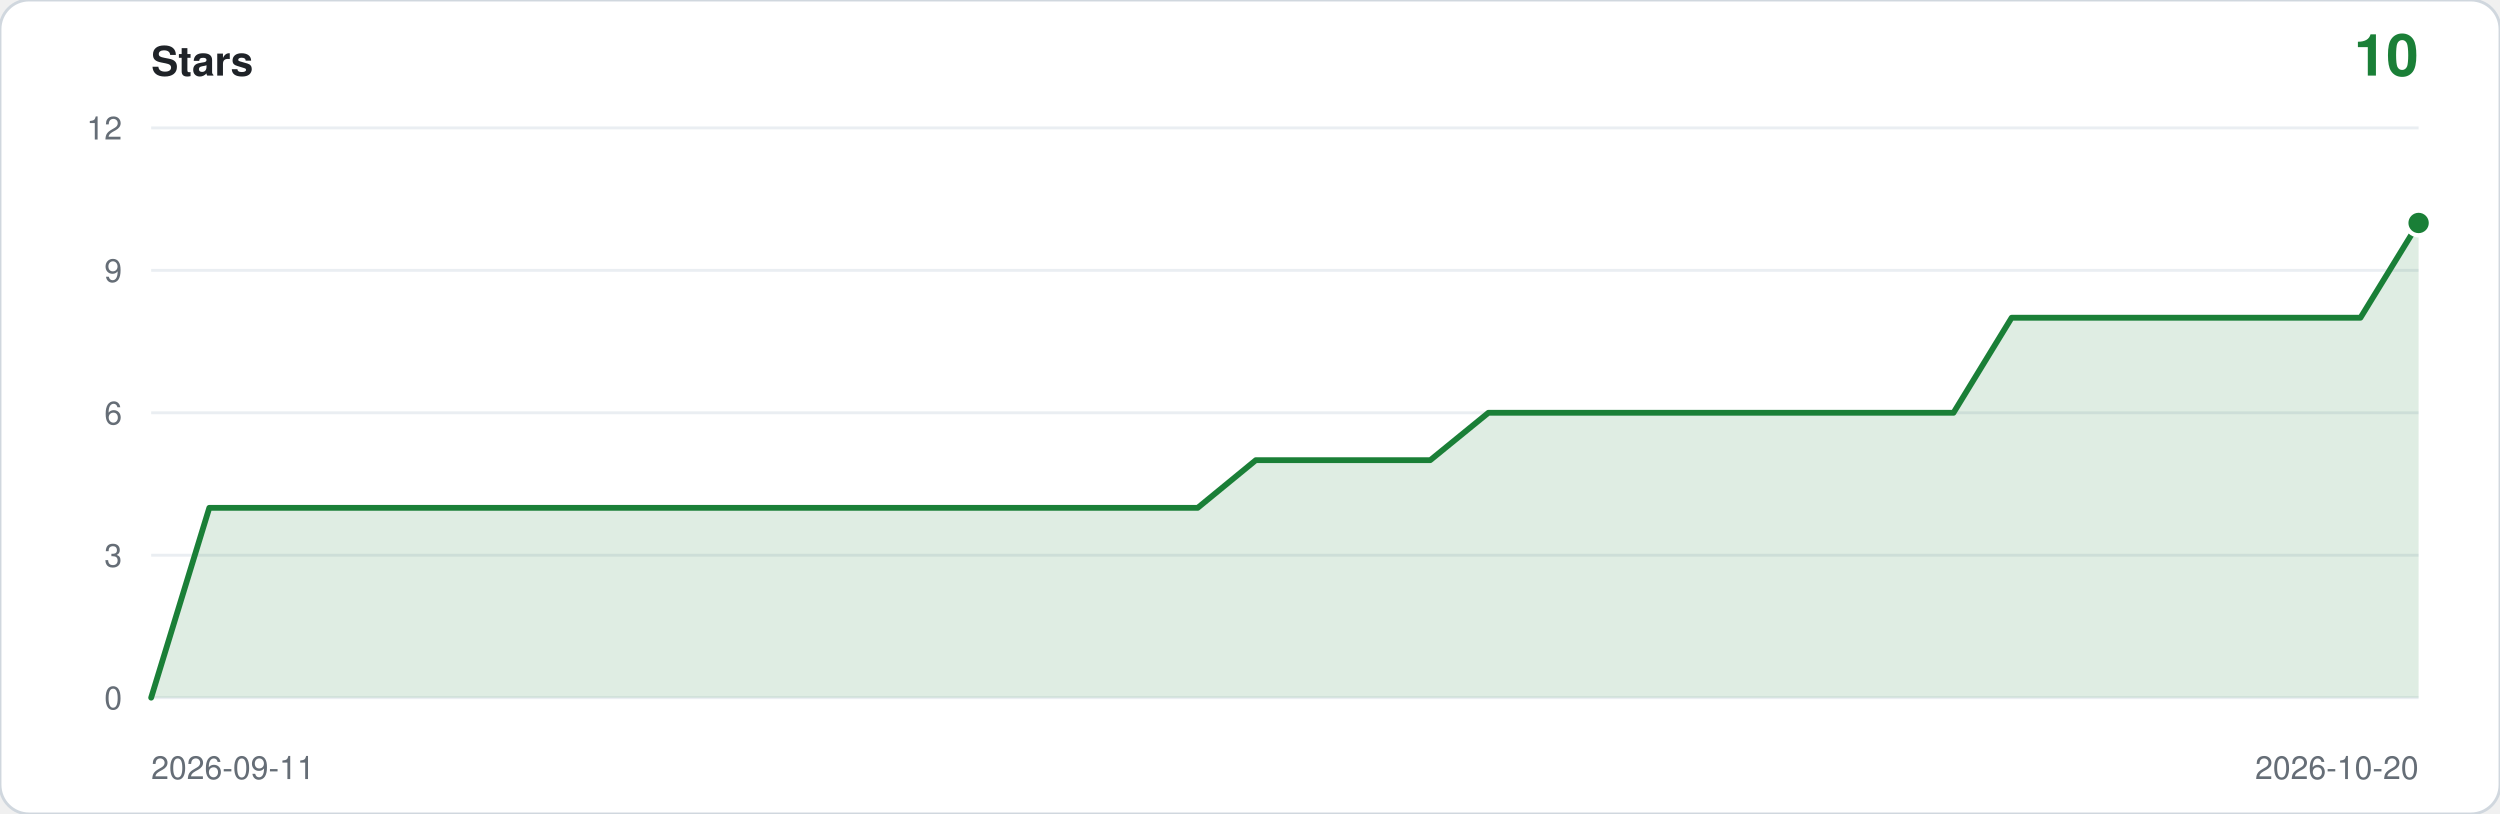
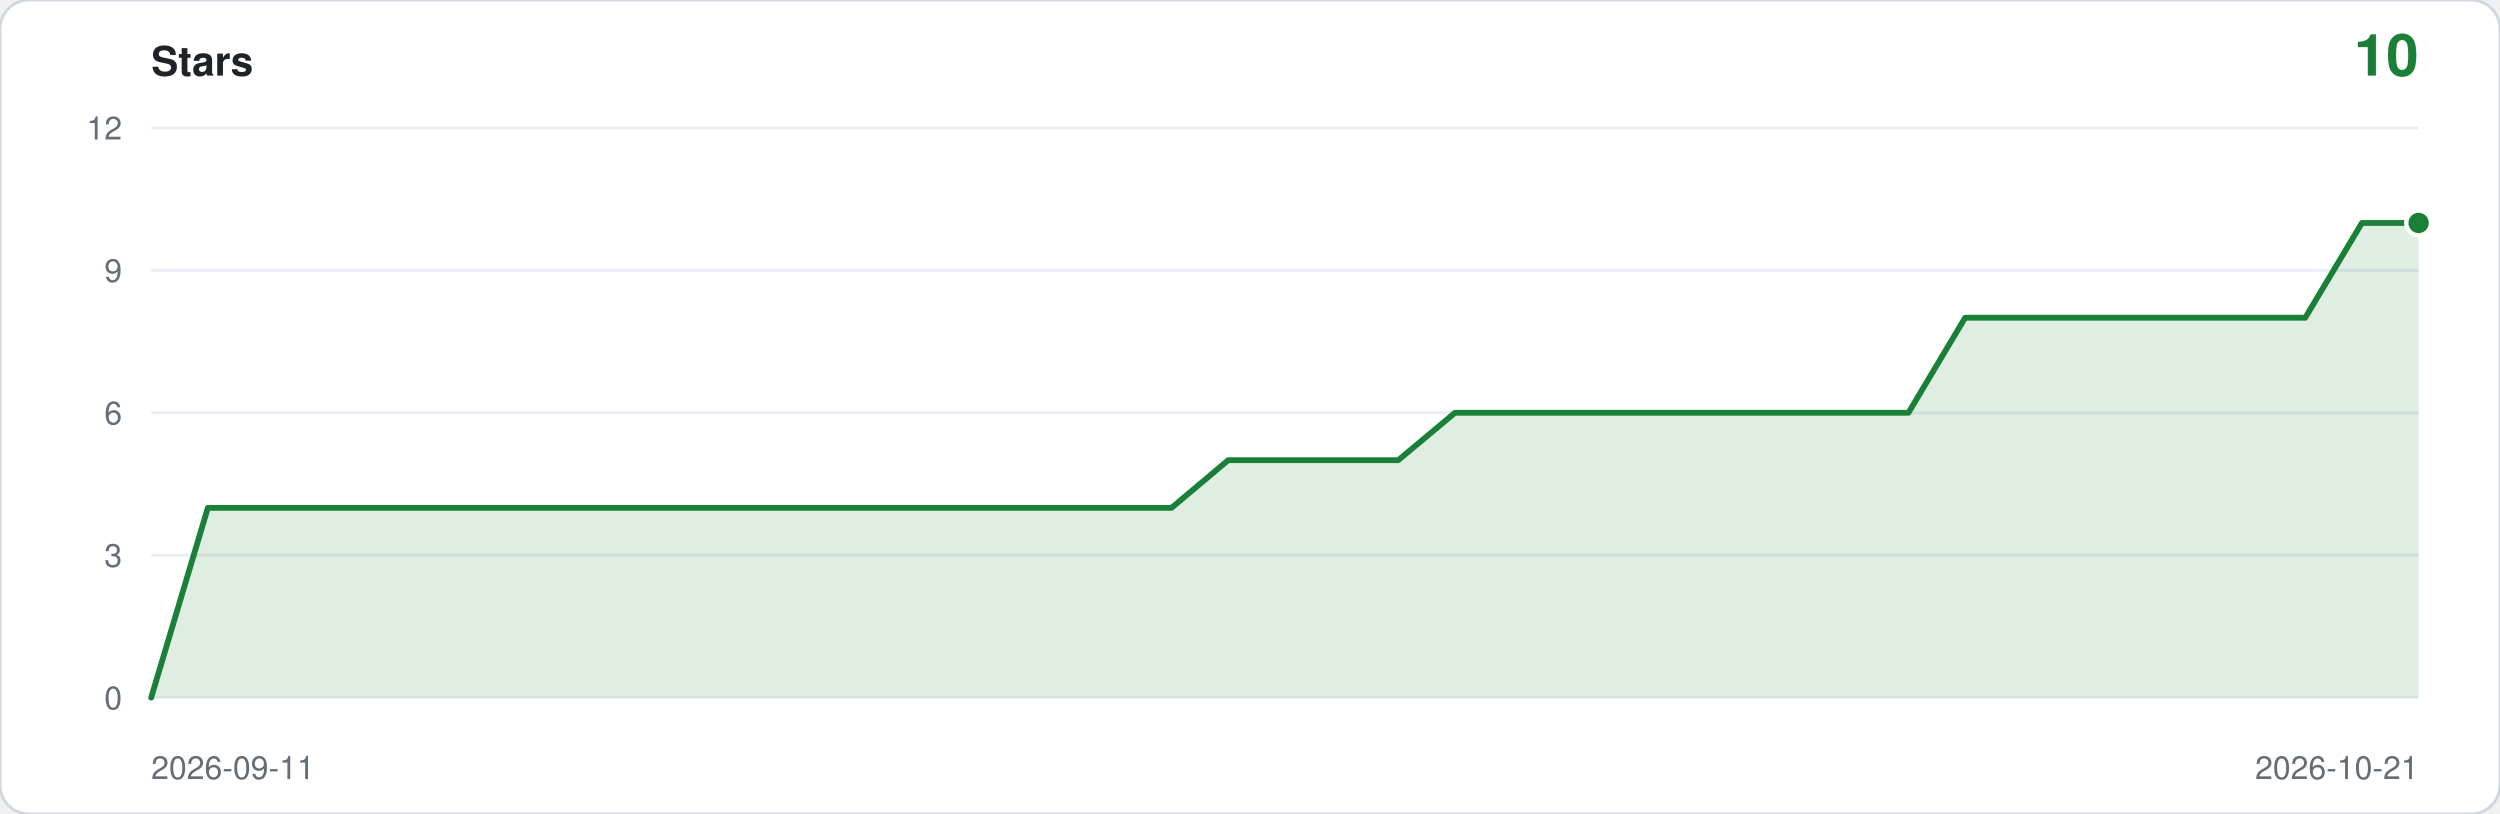
<svg xmlns="http://www.w3.org/2000/svg" viewBox="0 0 860 280" width="860" height="280" role="img" aria-label="Star history: 10 stars">
  <rect width="860" height="280" rx="10" fill="#ffffff" stroke="#d0d7de" />
  <text x="52" y="26" font-family="ui-sans-serif,-apple-system,Segoe UI,Helvetica,Arial,sans-serif" font-size="14" font-weight="600" fill="#1f2328">Stars</text>
  <text x="832" y="26" text-anchor="end" font-family="ui-sans-serif,-apple-system,Segoe UI,Helvetica,Arial,sans-serif" font-size="20" font-weight="600" fill="#1a7f37">10</text>
  <line x1="52" y1="240.0" x2="832" y2="240.0" stroke="#eaeef2" />
  <text x="42" y="244.0" text-anchor="end" font-family="ui-sans-serif,-apple-system,Segoe UI,Helvetica,Arial,sans-serif" font-size="11" fill="#656d76">0</text>
  <line x1="52" y1="191.0" x2="832" y2="191.0" stroke="#eaeef2" />
  <text x="42" y="195.0" text-anchor="end" font-family="ui-sans-serif,-apple-system,Segoe UI,Helvetica,Arial,sans-serif" font-size="11" fill="#656d76">3</text>
  <line x1="52" y1="142.0" x2="832" y2="142.0" stroke="#eaeef2" />
  <text x="42" y="146.0" text-anchor="end" font-family="ui-sans-serif,-apple-system,Segoe UI,Helvetica,Arial,sans-serif" font-size="11" fill="#656d76">6</text>
  <line x1="52" y1="93.0" x2="832" y2="93.0" stroke="#eaeef2" />
  <text x="42" y="97.0" text-anchor="end" font-family="ui-sans-serif,-apple-system,Segoe UI,Helvetica,Arial,sans-serif" font-size="11" fill="#656d76">9</text>
  <line x1="52" y1="44.0" x2="832" y2="44.0" stroke="#eaeef2" />
  <text x="42" y="48.0" text-anchor="end" font-family="ui-sans-serif,-apple-system,Segoe UI,Helvetica,Arial,sans-serif" font-size="11" fill="#656d76">12</text>
-   <path d="M 52.0,240.0 L 52.0,240.0 L 72.0,174.7 L 92.0,174.7 L 112.0,174.7 L 132.0,174.7 L 152.0,174.7 L 172.0,174.7 L 192.0,174.7 L 212.0,174.7 L 232.0,174.7 L 252.0,174.7 L 272.0,174.7 L 292.0,174.7 L 312.0,174.7 L 332.0,174.7 L 352.0,174.7 L 372.0,174.7 L 392.0,174.7 L 412.0,174.7 L 432.0,158.3 L 452.0,158.3 L 472.0,158.3 L 492.0,158.3 L 512.0,142.0 L 532.0,142.0 L 552.0,142.0 L 572.0,142.0 L 592.0,142.0 L 612.0,142.0 L 632.0,142.0 L 652.0,142.0 L 672.0,142.0 L 692.0,109.3 L 712.0,109.3 L 732.0,109.3 L 752.0,109.3 L 772.0,109.3 L 792.0,109.3 L 812.0,109.3 L 832.0,76.7 L 832.0,240.0 Z" fill="#1a7f37" fill-opacity="0.14" />
-   <polyline points="52.0,240.0 72.0,174.7 92.0,174.7 112.0,174.7 132.0,174.7 152.0,174.7 172.0,174.7 192.0,174.7 212.0,174.7 232.0,174.7 252.0,174.7 272.0,174.7 292.0,174.7 312.0,174.7 332.0,174.7 352.0,174.7 372.0,174.7 392.0,174.7 412.0,174.7 432.0,158.3 452.0,158.3 472.0,158.3 492.0,158.3 512.0,142.0 532.0,142.0 552.0,142.0 572.0,142.0 592.0,142.0 612.0,142.0 632.0,142.0 652.0,142.0 672.0,142.0 692.0,109.3 712.0,109.3 732.0,109.3 752.0,109.3 772.0,109.3 792.0,109.3 812.0,109.3 832.0,76.7" fill="none" stroke="#1a7f37" stroke-width="2" stroke-linejoin="round" stroke-linecap="round" />
+   <path d="M 52.0,240.0 L 52.0,240.0 L 71.5,174.7 L 91.0,174.7 L 110.5,174.7 L 130.0,174.7 L 149.5,174.7 L 169.0,174.7 L 188.5,174.7 L 208.0,174.7 L 227.5,174.7 L 247.0,174.7 L 266.5,174.7 L 286.0,174.7 L 305.5,174.7 L 325.0,174.7 L 344.5,174.7 L 364.0,174.7 L 383.5,174.7 L 403.0,174.7 L 422.5,158.3 L 442.0,158.3 L 461.5,158.3 L 481.0,158.3 L 500.5,142.0 L 520.0,142.0 L 539.5,142.0 L 559.0,142.0 L 578.5,142.0 L 598.0,142.0 L 617.5,142.0 L 637.0,142.0 L 656.5,142.0 L 676.0,109.3 L 695.5,109.3 L 715.0,109.3 L 734.5,109.3 L 754.0,109.3 L 773.5,109.3 L 793.0,109.3 L 812.5,76.7 L 832.0,76.7 L 832.0,240.0 Z" fill="#1a7f37" fill-opacity="0.14" />
+   <polyline points="52.0,240.0 71.5,174.7 91.0,174.7 110.5,174.7 130.0,174.7 149.5,174.7 169.0,174.7 188.5,174.7 208.0,174.7 227.5,174.7 247.0,174.7 266.5,174.7 286.0,174.7 305.5,174.7 325.0,174.7 344.5,174.7 364.0,174.7 383.5,174.7 403.0,174.7 422.5,158.3 442.0,158.3 461.5,158.3 481.0,158.3 500.5,142.0 520.0,142.0 539.5,142.0 559.0,142.0 578.5,142.0 598.0,142.0 617.5,142.0 637.0,142.0 656.5,142.0 676.0,109.3 695.5,109.3 715.0,109.3 734.5,109.3 754.0,109.3 773.5,109.3 793.0,109.3 812.5,76.7 832.0,76.7" fill="none" stroke="#1a7f37" stroke-width="2" stroke-linejoin="round" stroke-linecap="round" />
  <circle cx="832.0" cy="76.7" r="5" fill="#ffffff" />
  <circle cx="832.0" cy="76.7" r="3.5" fill="#1a7f37" />
  <text x="52" y="268" font-family="ui-sans-serif,-apple-system,Segoe UI,Helvetica,Arial,sans-serif" font-size="11" fill="#656d76">2026-09-11</text>
-   <text x="832" y="268" text-anchor="end" font-family="ui-sans-serif,-apple-system,Segoe UI,Helvetica,Arial,sans-serif" font-size="11" fill="#656d76">2026-10-20</text>
+   <text x="832" y="268" text-anchor="end" font-family="ui-sans-serif,-apple-system,Segoe UI,Helvetica,Arial,sans-serif" font-size="11" fill="#656d76">2026-10-21</text>
</svg>
